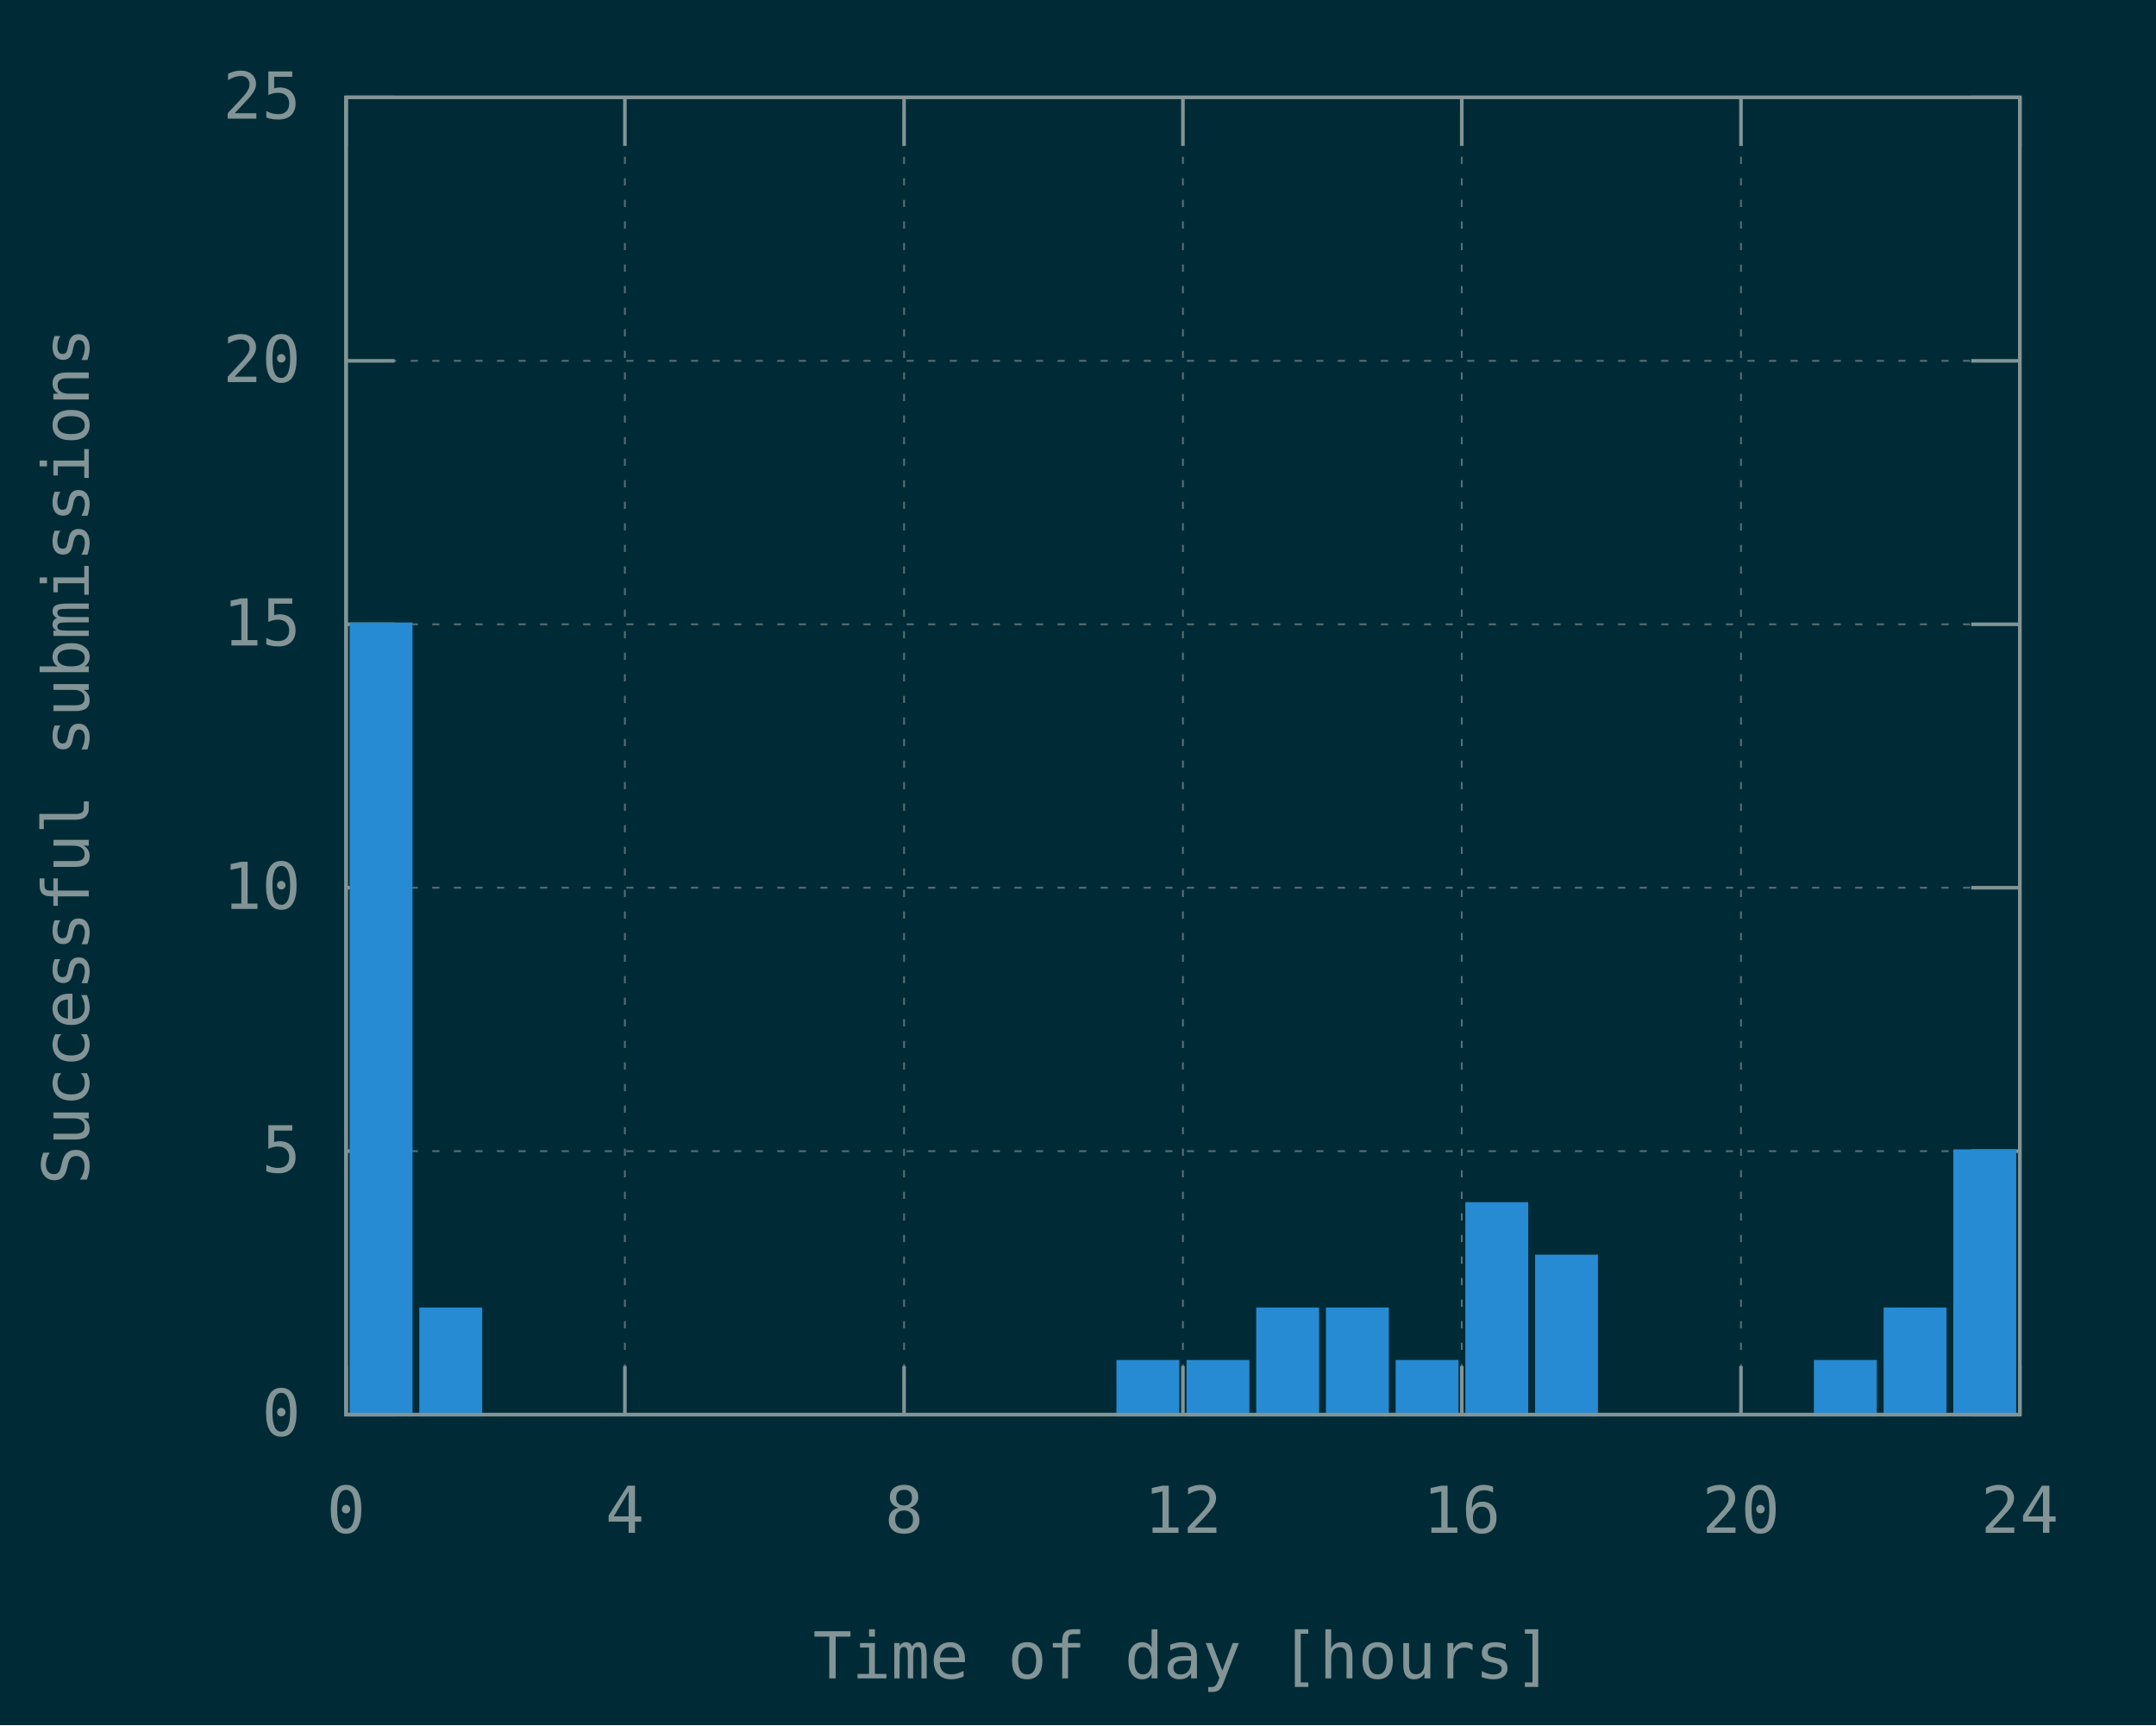
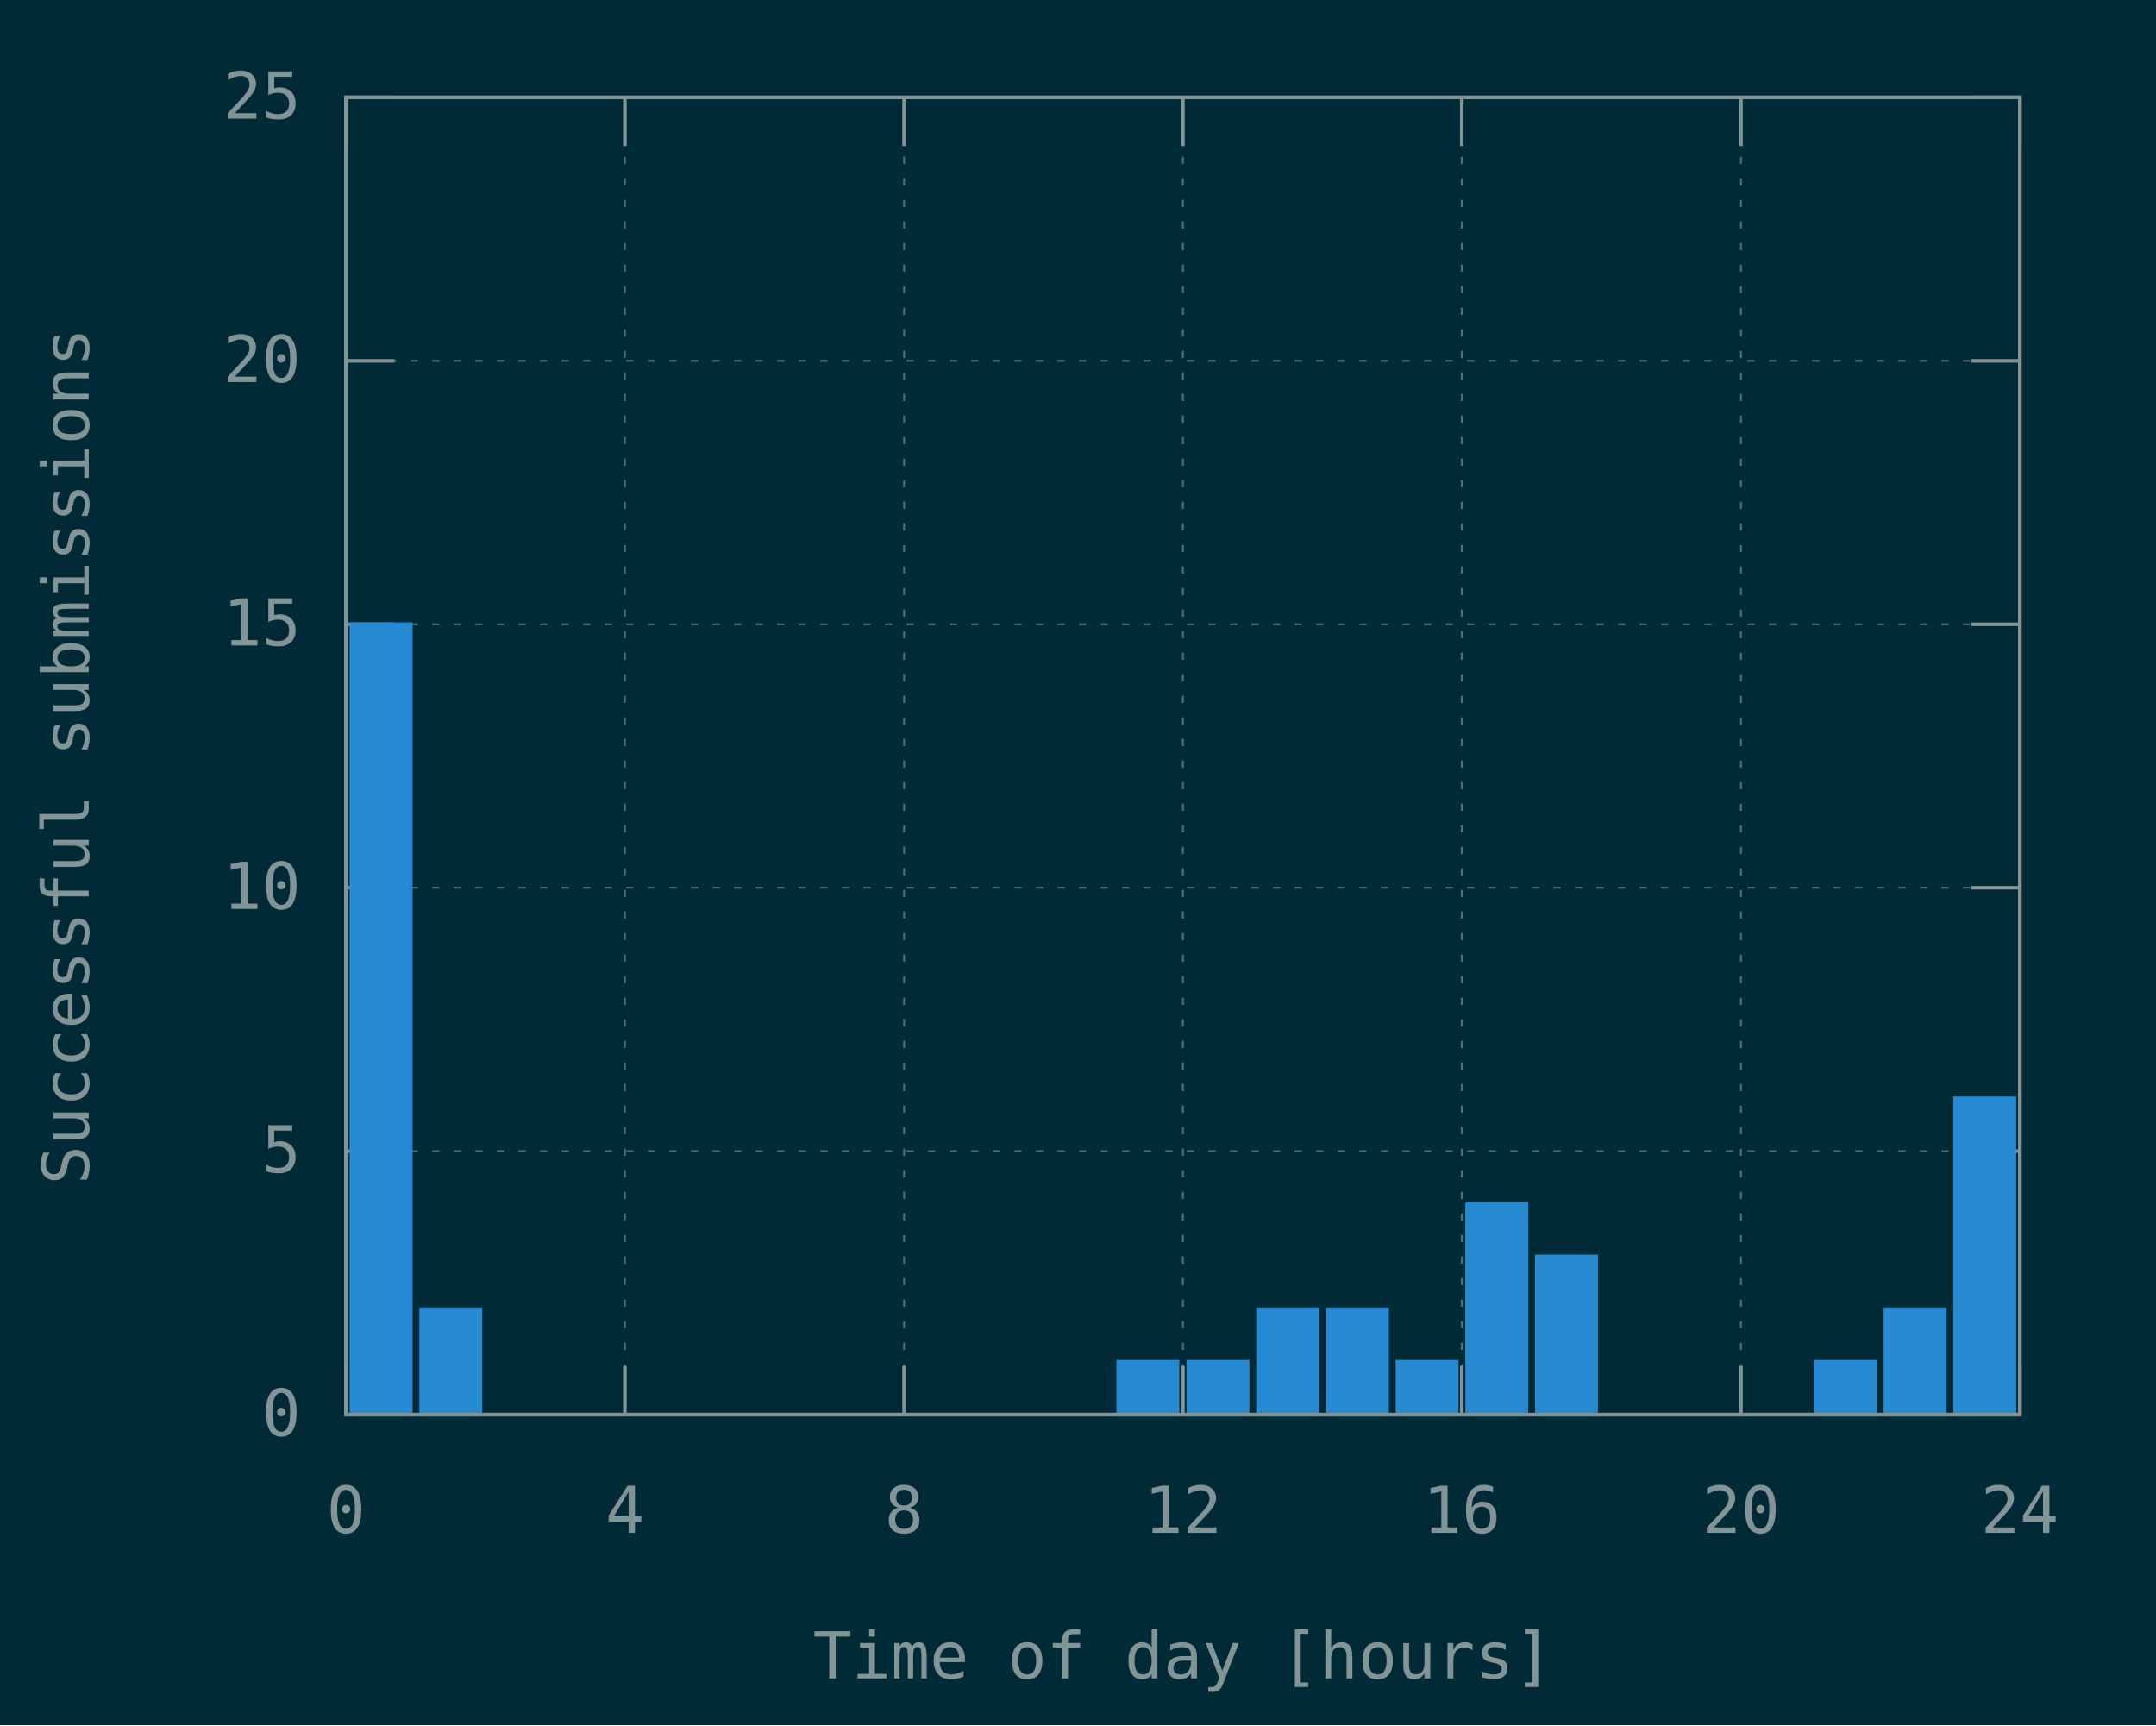
<svg xmlns="http://www.w3.org/2000/svg" xmlns:xlink="http://www.w3.org/1999/xlink" width="600" height="480" viewBox="0 0 600 480">
  <g id="gnuplot_canvas">
    <rect x="0" y="0" width="600" height="480" fill="#002b36" />
    <defs>
      <circle id="gpDot" r="0.5" stroke-width="0.5" stroke="currentColor" />
      <path id="gpPt0" stroke-width="0.148" stroke="currentColor" d="M-1,0 h2 M0,-1 v2" />
      <path id="gpPt1" stroke-width="0.148" stroke="currentColor" d="M-1,-1 L1,1 M1,-1 L-1,1" />
      <path id="gpPt2" stroke-width="0.148" stroke="currentColor" d="M-1,0 L1,0 M0,-1 L0,1 M-1,-1 L1,1 M-1,1 L1,-1" />
      <rect id="gpPt3" stroke-width="0.148" stroke="currentColor" x="-1" y="-1" width="2" height="2" />
      <rect id="gpPt4" stroke-width="0.148" stroke="currentColor" fill="currentColor" x="-1" y="-1" width="2" height="2" />
      <circle id="gpPt5" stroke-width="0.148" stroke="currentColor" cx="0" cy="0" r="1" />
      <use xlink:href="#gpPt5" id="gpPt6" fill="currentColor" stroke="none" />
      <path id="gpPt7" stroke-width="0.148" stroke="currentColor" d="M0,-1.33 L-1.33,0.67 L1.33,0.67 z" />
      <use xlink:href="#gpPt7" id="gpPt8" fill="currentColor" stroke="none" />
      <use xlink:href="#gpPt7" id="gpPt9" stroke="currentColor" transform="rotate(180)" />
      <use xlink:href="#gpPt9" id="gpPt10" fill="currentColor" stroke="none" />
      <use xlink:href="#gpPt3" id="gpPt11" stroke="currentColor" transform="rotate(45)" />
      <use xlink:href="#gpPt11" id="gpPt12" fill="currentColor" stroke="none" />
      <path id="gpPt13" stroke-width="0.148" stroke="currentColor" d="M0,1.330 L1.265,0.411 L0.782,-1.067 L-0.782,-1.076 L-1.265,0.411 z" />
      <use xlink:href="#gpPt13" id="gpPt14" fill="currentColor" stroke="none" />
      <filter id="textbox" filterUnits="objectBoundingBox" x="0" y="0" height="1" width="1">
        <feFlood flood-color="#002B36" flood-opacity="1" result="bgnd" />
        <feComposite in="SourceGraphic" in2="bgnd" operator="atop" />
      </filter>
      <filter id="greybox" filterUnits="objectBoundingBox" x="0" y="0" height="1" width="1">
        <feFlood flood-color="lightgrey" flood-opacity="1" result="grey" />
        <feComposite in="SourceGraphic" in2="grey" operator="atop" />
      </filter>
    </defs>
    <g fill="none" color="#002B36" stroke="currentColor" stroke-width="1.00" stroke-linecap="butt" stroke-linejoin="miter">
</g>
    <g fill="none" color="black" stroke="currentColor" stroke-width="1.00" stroke-linecap="butt" stroke-linejoin="miter">
</g>
    <g fill="none" color="black" stroke="rgb(131, 148, 150)" stroke-width="0.50" stroke-linecap="butt" stroke-linejoin="miter">
</g>
    <g fill="none" color="gray" stroke="currentColor" stroke-width="0.50" stroke-linecap="butt" stroke-linejoin="miter">
      <path stroke="rgb( 88, 110, 117)" stroke-dasharray="2,4" class="gridline" d="M96.3,393.6 L562.1,393.6  " />
    </g>
    <g fill="none" color="gray" stroke="rgb( 88, 110, 117)" stroke-width="1.00" stroke-linecap="butt" stroke-linejoin="miter">
</g>
    <g fill="none" color="black" stroke="currentColor" stroke-width="1.00" stroke-linecap="butt" stroke-linejoin="miter">
      <path stroke="rgb(131, 148, 150)" d="M96.3,393.6 L109.8,393.6 M562.1,393.6 L548.6,393.6  " />
      <g transform="translate(83.7,399.5)" stroke="none" fill="rgb(131,148,150)" font-family="Inconsolata" font-size="18.00" text-anchor="end">
        <text>
          <tspan font-family="Inconsolata"> 0</tspan>
        </text>
      </g>
    </g>
    <g fill="none" color="black" stroke="currentColor" stroke-width="1.00" stroke-linecap="butt" stroke-linejoin="miter">
</g>
    <g fill="none" color="black" stroke="rgb(131, 148, 150)" stroke-width="0.50" stroke-linecap="butt" stroke-linejoin="miter">
</g>
    <g fill="none" color="gray" stroke="currentColor" stroke-width="0.50" stroke-linecap="butt" stroke-linejoin="miter">
      <path stroke="rgb( 88, 110, 117)" stroke-dasharray="2,4" class="gridline" d="M96.3,320.3 L562.1,320.3  " />
    </g>
    <g fill="none" color="gray" stroke="rgb( 88, 110, 117)" stroke-width="1.00" stroke-linecap="butt" stroke-linejoin="miter">
</g>
    <g fill="none" color="black" stroke="currentColor" stroke-width="1.00" stroke-linecap="butt" stroke-linejoin="miter">
      <path stroke="rgb(131, 148, 150)" d="M96.3,320.3 L109.8,320.3 M562.1,320.3 L548.6,320.3  " />
      <g transform="translate(83.7,326.2)" stroke="none" fill="rgb(131,148,150)" font-family="Inconsolata" font-size="18.00" text-anchor="end">
        <text>
          <tspan font-family="Inconsolata"> 5</tspan>
        </text>
      </g>
    </g>
    <g fill="none" color="black" stroke="currentColor" stroke-width="1.00" stroke-linecap="butt" stroke-linejoin="miter">
</g>
    <g fill="none" color="black" stroke="rgb(131, 148, 150)" stroke-width="0.50" stroke-linecap="butt" stroke-linejoin="miter">
</g>
    <g fill="none" color="gray" stroke="currentColor" stroke-width="0.50" stroke-linecap="butt" stroke-linejoin="miter">
      <path stroke="rgb( 88, 110, 117)" stroke-dasharray="2,4" class="gridline" d="M96.3,247.0 L562.1,247.0  " />
    </g>
    <g fill="none" color="gray" stroke="rgb( 88, 110, 117)" stroke-width="1.00" stroke-linecap="butt" stroke-linejoin="miter">
</g>
    <g fill="none" color="black" stroke="currentColor" stroke-width="1.00" stroke-linecap="butt" stroke-linejoin="miter">
      <path stroke="rgb(131, 148, 150)" d="M96.3,247.0 L109.8,247.0 M562.1,247.0 L548.6,247.0  " />
      <g transform="translate(83.7,252.9)" stroke="none" fill="rgb(131,148,150)" font-family="Inconsolata" font-size="18.00" text-anchor="end">
        <text>
          <tspan font-family="Inconsolata"> 10</tspan>
        </text>
      </g>
    </g>
    <g fill="none" color="black" stroke="currentColor" stroke-width="1.00" stroke-linecap="butt" stroke-linejoin="miter">
</g>
    <g fill="none" color="black" stroke="rgb(131, 148, 150)" stroke-width="0.50" stroke-linecap="butt" stroke-linejoin="miter">
</g>
    <g fill="none" color="gray" stroke="currentColor" stroke-width="0.50" stroke-linecap="butt" stroke-linejoin="miter">
      <path stroke="rgb( 88, 110, 117)" stroke-dasharray="2,4" class="gridline" d="M96.3,173.7 L562.1,173.7  " />
    </g>
    <g fill="none" color="gray" stroke="rgb( 88, 110, 117)" stroke-width="1.00" stroke-linecap="butt" stroke-linejoin="miter">
</g>
    <g fill="none" color="black" stroke="currentColor" stroke-width="1.00" stroke-linecap="butt" stroke-linejoin="miter">
      <path stroke="rgb(131, 148, 150)" d="M96.3,173.7 L109.8,173.7 M562.1,173.7 L548.6,173.7  " />
      <g transform="translate(83.7,179.6)" stroke="none" fill="rgb(131,148,150)" font-family="Inconsolata" font-size="18.00" text-anchor="end">
        <text>
          <tspan font-family="Inconsolata"> 15</tspan>
        </text>
      </g>
    </g>
    <g fill="none" color="black" stroke="currentColor" stroke-width="1.00" stroke-linecap="butt" stroke-linejoin="miter">
</g>
    <g fill="none" color="black" stroke="rgb(131, 148, 150)" stroke-width="0.50" stroke-linecap="butt" stroke-linejoin="miter">
</g>
    <g fill="none" color="gray" stroke="currentColor" stroke-width="0.50" stroke-linecap="butt" stroke-linejoin="miter">
      <path stroke="rgb( 88, 110, 117)" stroke-dasharray="2,4" class="gridline" d="M96.3,100.4 L562.1,100.4  " />
    </g>
    <g fill="none" color="gray" stroke="rgb( 88, 110, 117)" stroke-width="1.00" stroke-linecap="butt" stroke-linejoin="miter">
</g>
    <g fill="none" color="black" stroke="currentColor" stroke-width="1.00" stroke-linecap="butt" stroke-linejoin="miter">
      <path stroke="rgb(131, 148, 150)" d="M96.3,100.4 L109.8,100.4 M562.1,100.4 L548.6,100.4  " />
      <g transform="translate(83.7,106.3)" stroke="none" fill="rgb(131,148,150)" font-family="Inconsolata" font-size="18.00" text-anchor="end">
        <text>
          <tspan font-family="Inconsolata"> 20</tspan>
        </text>
      </g>
    </g>
    <g fill="none" color="black" stroke="currentColor" stroke-width="1.00" stroke-linecap="butt" stroke-linejoin="miter">
</g>
    <g fill="none" color="black" stroke="rgb(131, 148, 150)" stroke-width="0.50" stroke-linecap="butt" stroke-linejoin="miter">
</g>
    <g fill="none" color="gray" stroke="currentColor" stroke-width="0.50" stroke-linecap="butt" stroke-linejoin="miter">
      <path stroke="rgb( 88, 110, 117)" stroke-dasharray="2,4" class="gridline" d="M96.3,27.1 L562.1,27.1  " />
    </g>
    <g fill="none" color="gray" stroke="rgb( 88, 110, 117)" stroke-width="1.00" stroke-linecap="butt" stroke-linejoin="miter">
</g>
    <g fill="none" color="black" stroke="currentColor" stroke-width="1.00" stroke-linecap="butt" stroke-linejoin="miter">
      <path stroke="rgb(131, 148, 150)" d="M96.3,27.1 L109.8,27.1 M562.1,27.1 L548.6,27.1  " />
      <g transform="translate(83.7,33.0)" stroke="none" fill="rgb(131,148,150)" font-family="Inconsolata" font-size="18.00" text-anchor="end">
        <text>
          <tspan font-family="Inconsolata"> 25</tspan>
        </text>
      </g>
    </g>
    <g fill="none" color="black" stroke="currentColor" stroke-width="1.00" stroke-linecap="butt" stroke-linejoin="miter">
</g>
    <g fill="none" color="black" stroke="rgb(131, 148, 150)" stroke-width="0.50" stroke-linecap="butt" stroke-linejoin="miter">
</g>
    <g fill="none" color="gray" stroke="currentColor" stroke-width="0.50" stroke-linecap="butt" stroke-linejoin="miter">
      <path stroke="rgb( 88, 110, 117)" stroke-dasharray="2,4" class="gridline" d="M96.3,393.6 L96.3,27.1  " />
    </g>
    <g fill="none" color="gray" stroke="rgb( 88, 110, 117)" stroke-width="1.00" stroke-linecap="butt" stroke-linejoin="miter">
</g>
    <g fill="none" color="black" stroke="currentColor" stroke-width="1.00" stroke-linecap="butt" stroke-linejoin="miter">
      <path stroke="rgb(131, 148, 150)" d="M96.3,393.6 L96.3,380.1 M96.3,27.1 L96.3,40.6  " />
      <g transform="translate(96.3,426.5)" stroke="none" fill="rgb(131,148,150)" font-family="Inconsolata" font-size="18.00" text-anchor="middle">
        <text>
          <tspan font-family="Inconsolata"> 0</tspan>
        </text>
      </g>
    </g>
    <g fill="none" color="black" stroke="currentColor" stroke-width="1.00" stroke-linecap="butt" stroke-linejoin="miter">
</g>
    <g fill="none" color="black" stroke="rgb(131, 148, 150)" stroke-width="0.50" stroke-linecap="butt" stroke-linejoin="miter">
</g>
    <g fill="none" color="gray" stroke="currentColor" stroke-width="0.50" stroke-linecap="butt" stroke-linejoin="miter">
      <path stroke="rgb( 88, 110, 117)" stroke-dasharray="2,4" class="gridline" d="M173.9,393.6 L173.9,27.1  " />
    </g>
    <g fill="none" color="gray" stroke="rgb( 88, 110, 117)" stroke-width="1.00" stroke-linecap="butt" stroke-linejoin="miter">
</g>
    <g fill="none" color="black" stroke="currentColor" stroke-width="1.00" stroke-linecap="butt" stroke-linejoin="miter">
      <path stroke="rgb(131, 148, 150)" d="M173.9,393.6 L173.9,380.1 M173.9,27.1 L173.9,40.6  " />
      <g transform="translate(173.9,426.5)" stroke="none" fill="rgb(131,148,150)" font-family="Inconsolata" font-size="18.00" text-anchor="middle">
        <text>
          <tspan font-family="Inconsolata"> 4</tspan>
        </text>
      </g>
    </g>
    <g fill="none" color="black" stroke="currentColor" stroke-width="1.00" stroke-linecap="butt" stroke-linejoin="miter">
</g>
    <g fill="none" color="black" stroke="rgb(131, 148, 150)" stroke-width="0.50" stroke-linecap="butt" stroke-linejoin="miter">
</g>
    <g fill="none" color="gray" stroke="currentColor" stroke-width="0.50" stroke-linecap="butt" stroke-linejoin="miter">
      <path stroke="rgb( 88, 110, 117)" stroke-dasharray="2,4" class="gridline" d="M251.6,393.6 L251.6,27.1  " />
    </g>
    <g fill="none" color="gray" stroke="rgb( 88, 110, 117)" stroke-width="1.00" stroke-linecap="butt" stroke-linejoin="miter">
</g>
    <g fill="none" color="black" stroke="currentColor" stroke-width="1.00" stroke-linecap="butt" stroke-linejoin="miter">
      <path stroke="rgb(131, 148, 150)" d="M251.6,393.6 L251.6,380.1 M251.6,27.1 L251.6,40.6  " />
      <g transform="translate(251.6,426.5)" stroke="none" fill="rgb(131,148,150)" font-family="Inconsolata" font-size="18.00" text-anchor="middle">
        <text>
          <tspan font-family="Inconsolata"> 8</tspan>
        </text>
      </g>
    </g>
    <g fill="none" color="black" stroke="currentColor" stroke-width="1.00" stroke-linecap="butt" stroke-linejoin="miter">
</g>
    <g fill="none" color="black" stroke="rgb(131, 148, 150)" stroke-width="0.50" stroke-linecap="butt" stroke-linejoin="miter">
</g>
    <g fill="none" color="gray" stroke="currentColor" stroke-width="0.50" stroke-linecap="butt" stroke-linejoin="miter">
      <path stroke="rgb( 88, 110, 117)" stroke-dasharray="2,4" class="gridline" d="M329.2,393.6 L329.2,27.1  " />
    </g>
    <g fill="none" color="gray" stroke="rgb( 88, 110, 117)" stroke-width="1.00" stroke-linecap="butt" stroke-linejoin="miter">
</g>
    <g fill="none" color="black" stroke="currentColor" stroke-width="1.00" stroke-linecap="butt" stroke-linejoin="miter">
      <path stroke="rgb(131, 148, 150)" d="M329.2,393.6 L329.2,380.1 M329.2,27.1 L329.2,40.6  " />
      <g transform="translate(329.2,426.5)" stroke="none" fill="rgb(131,148,150)" font-family="Inconsolata" font-size="18.00" text-anchor="middle">
        <text>
          <tspan font-family="Inconsolata"> 12</tspan>
        </text>
      </g>
    </g>
    <g fill="none" color="black" stroke="currentColor" stroke-width="1.00" stroke-linecap="butt" stroke-linejoin="miter">
</g>
    <g fill="none" color="black" stroke="rgb(131, 148, 150)" stroke-width="0.50" stroke-linecap="butt" stroke-linejoin="miter">
</g>
    <g fill="none" color="gray" stroke="currentColor" stroke-width="0.50" stroke-linecap="butt" stroke-linejoin="miter">
      <path stroke="rgb( 88, 110, 117)" stroke-dasharray="2,4" class="gridline" d="M406.8,393.6 L406.8,27.1  " />
    </g>
    <g fill="none" color="gray" stroke="rgb( 88, 110, 117)" stroke-width="1.00" stroke-linecap="butt" stroke-linejoin="miter">
</g>
    <g fill="none" color="black" stroke="currentColor" stroke-width="1.00" stroke-linecap="butt" stroke-linejoin="miter">
      <path stroke="rgb(131, 148, 150)" d="M406.8,393.6 L406.8,380.1 M406.8,27.1 L406.8,40.6  " />
      <g transform="translate(406.8,426.5)" stroke="none" fill="rgb(131,148,150)" font-family="Inconsolata" font-size="18.00" text-anchor="middle">
        <text>
          <tspan font-family="Inconsolata"> 16</tspan>
        </text>
      </g>
    </g>
    <g fill="none" color="black" stroke="currentColor" stroke-width="1.00" stroke-linecap="butt" stroke-linejoin="miter">
</g>
    <g fill="none" color="black" stroke="rgb(131, 148, 150)" stroke-width="0.50" stroke-linecap="butt" stroke-linejoin="miter">
</g>
    <g fill="none" color="gray" stroke="currentColor" stroke-width="0.50" stroke-linecap="butt" stroke-linejoin="miter">
      <path stroke="rgb( 88, 110, 117)" stroke-dasharray="2,4" class="gridline" d="M484.5,393.6 L484.5,40.6 L484.5,27.1  " />
    </g>
    <g fill="none" color="gray" stroke="rgb( 88, 110, 117)" stroke-width="1.00" stroke-linecap="butt" stroke-linejoin="miter">
</g>
    <g fill="none" color="black" stroke="currentColor" stroke-width="1.00" stroke-linecap="butt" stroke-linejoin="miter">
      <path stroke="rgb(131, 148, 150)" d="M484.5,393.6 L484.5,380.1 M484.5,27.1 L484.5,40.6  " />
      <g transform="translate(484.5,426.5)" stroke="none" fill="rgb(131,148,150)" font-family="Inconsolata" font-size="18.00" text-anchor="middle">
        <text>
          <tspan font-family="Inconsolata"> 20</tspan>
        </text>
      </g>
    </g>
    <g fill="none" color="black" stroke="currentColor" stroke-width="1.00" stroke-linecap="butt" stroke-linejoin="miter">
</g>
    <g fill="none" color="black" stroke="rgb(131, 148, 150)" stroke-width="0.50" stroke-linecap="butt" stroke-linejoin="miter">
</g>
    <g fill="none" color="gray" stroke="currentColor" stroke-width="0.50" stroke-linecap="butt" stroke-linejoin="miter">
      <path stroke="rgb( 88, 110, 117)" stroke-dasharray="2,4" class="gridline" d="M562.1,393.6 L562.1,27.1  " />
    </g>
    <g fill="none" color="gray" stroke="rgb( 88, 110, 117)" stroke-width="1.00" stroke-linecap="butt" stroke-linejoin="miter">
</g>
    <g fill="none" color="black" stroke="currentColor" stroke-width="1.00" stroke-linecap="butt" stroke-linejoin="miter">
      <path stroke="rgb(131, 148, 150)" d="M562.1,393.6 L562.1,380.1 M562.1,27.1 L562.1,40.6  " />
      <g transform="translate(562.1,426.5)" stroke="none" fill="rgb(131,148,150)" font-family="Inconsolata" font-size="18.00" text-anchor="middle">
        <text>
          <tspan font-family="Inconsolata"> 24</tspan>
        </text>
      </g>
    </g>
    <g fill="none" color="black" stroke="currentColor" stroke-width="1.00" stroke-linecap="butt" stroke-linejoin="miter">
</g>
    <g fill="none" color="black" stroke="currentColor" stroke-width="1.00" stroke-linecap="butt" stroke-linejoin="miter">
      <path stroke="rgb(131, 148, 150)" d="M96.3,27.1 L96.3,393.6 L562.1,393.6 L562.1,27.1 L96.3,27.1 Z  " />
    </g>
    <g fill="none" color="black" stroke="currentColor" stroke-width="1.00" stroke-linecap="butt" stroke-linejoin="miter">
      <g transform="translate(24.7,210.4) rotate(270)" stroke="none" fill="rgb(131,148,150)" font-family="Inconsolata" font-size="18.00" text-anchor="middle">
        <text>
          <tspan font-family="Inconsolata">Successful submissions</tspan>
        </text>
      </g>
    </g>
    <g fill="none" color="black" stroke="currentColor" stroke-width="1.00" stroke-linecap="butt" stroke-linejoin="miter">
      <g transform="translate(329.2,467.0)" stroke="none" fill="rgb(131,148,150)" font-family="Inconsolata" font-size="18.00" text-anchor="middle">
        <text>
          <tspan font-family="Inconsolata">Time of day [hours]</tspan>
        </text>
      </g>
    </g>
    <g fill="none" color="black" stroke="currentColor" stroke-width="1.00" stroke-linecap="butt" stroke-linejoin="miter">
</g>
    <g id="gnuplot_plot_1">
      <g fill="none" color="black" stroke="currentColor" stroke-width="1.00" stroke-linecap="butt" stroke-linejoin="miter">
        <g stroke="none" shape-rendering="crispEdges">
          <polygon fill="rgb( 38, 139, 210)" points="97.8,393.6 114.4,393.6 114.4,173.6 97.8,173.6 " />
        </g>
        <path stroke="rgb( 38, 139, 210)" d="M97.8,393.6 L97.8,173.7 L114.3,173.7 L114.3,393.6 L97.8,393.6 Z  " />
        <g stroke="none" shape-rendering="crispEdges">
          <polygon fill="rgb( 38, 139, 210)" points="117.2,393.6 133.8,393.6 133.8,364.2 117.2,364.2 " />
        </g>
        <path stroke="rgb( 38, 139, 210)" d="M117.2,393.6 L117.2,364.3 L133.7,364.3 L133.7,393.6 L117.2,393.6 Z  " />
        <g stroke="none" shape-rendering="crispEdges">
          <polygon fill="rgb( 38, 139, 210)" points="311.2,393.6 327.8,393.6 327.8,378.8 311.2,378.8 " />
        </g>
        <path stroke="rgb( 38, 139, 210)" d="M311.2,393.6 L311.2,378.9 L327.7,378.9 L327.7,393.6 L311.2,393.6 Z  " />
        <g stroke="none" shape-rendering="crispEdges">
          <polygon fill="rgb( 38, 139, 210)" points="330.7,393.6 347.3,393.6 347.3,378.8 330.7,378.8 " />
        </g>
        <path stroke="rgb( 38, 139, 210)" d="M330.7,393.6 L330.7,378.9 L347.2,378.9 L347.2,393.6 L330.7,393.6 Z  " />
        <g stroke="none" shape-rendering="crispEdges">
          <polygon fill="rgb( 38, 139, 210)" points="350.1,393.6 366.7,393.6 366.7,364.2 350.1,364.2 " />
        </g>
        <path stroke="rgb( 38, 139, 210)" d="M350.1,393.6 L350.1,364.3 L366.6,364.3 L366.6,393.6 L350.1,393.6 Z  " />
        <g stroke="none" shape-rendering="crispEdges">
          <polygon fill="rgb( 38, 139, 210)" points="369.5,393.6 386.1,393.6 386.1,364.2 369.5,364.2 " />
        </g>
        <path stroke="rgb( 38, 139, 210)" d="M369.5,393.6 L369.5,364.3 L386.0,364.3 L386.0,393.6 L369.5,393.6 Z  " />
        <g stroke="none" shape-rendering="crispEdges">
          <polygon fill="rgb( 38, 139, 210)" points="388.9,393.6 405.5,393.6 405.5,378.8 388.9,378.8 " />
        </g>
        <path stroke="rgb( 38, 139, 210)" d="M388.9,393.6 L388.9,378.9 L405.4,378.9 L405.4,393.6 L388.9,393.6 Z  " />
        <g stroke="none" shape-rendering="crispEdges">
          <polygon fill="rgb( 38, 139, 210)" points="408.3,393.6 424.9,393.6 424.9,334.9 408.3,334.9 " />
        </g>
        <path stroke="rgb( 38, 139, 210)" d="M408.3,393.6 L408.3,335.0 L424.8,335.0 L424.8,393.6 L408.3,393.6 Z  " />
        <g stroke="none" shape-rendering="crispEdges">
          <polygon fill="rgb( 38, 139, 210)" points="427.7,393.6 444.3,393.6 444.3,349.5 427.7,349.5 " />
        </g>
        <path stroke="rgb( 38, 139, 210)" d="M427.7,393.6 L427.7,349.6 L444.2,349.6 L444.2,393.6 L427.7,393.6 Z  " />
        <g stroke="none" shape-rendering="crispEdges">
          <polygon fill="rgb( 38, 139, 210)" points="505.3,393.6 521.9,393.6 521.9,378.8 505.3,378.8 " />
        </g>
        <path stroke="rgb( 38, 139, 210)" d="M505.3,393.6 L505.3,378.9 L521.8,378.9 L521.8,393.6 L505.3,393.6 Z  " />
        <g stroke="none" shape-rendering="crispEdges">
          <polygon fill="rgb( 38, 139, 210)" points="524.7,393.6 541.3,393.6 541.3,364.2 524.7,364.2 " />
        </g>
        <path stroke="rgb( 38, 139, 210)" d="M524.7,393.6 L524.7,364.3 L541.2,364.3 L541.2,393.6 L524.7,393.6 Z  " />
        <g stroke="none" shape-rendering="crispEdges">
-           <polygon fill="rgb( 38, 139, 210)" points="544.1,393.6 560.7,393.6 560.7,320.2 544.1,320.2 " />
-         </g>
-         <path stroke="rgb( 38, 139, 210)" d="M544.1,393.6 L544.1,320.3 L560.6,320.3 L560.6,393.6 L544.1,393.6 Z  " />
+           <polygon fill="rgb( 38, 139, 210)" points="544.1,393.6 560.7,393.6 560.7,305.5 544.1,305.5 " />
+         </g>
+         <path stroke="rgb( 38, 139, 210)" d="M544.1,393.6 L544.1,305.6 L560.6,305.6 L560.6,393.6 L544.1,393.6 Z  " />
      </g>
    </g>
    <g fill="none" color="#002B36" stroke="rgb( 38, 139, 210)" stroke-width="2.00" stroke-linecap="butt" stroke-linejoin="miter">
</g>
    <g fill="none" color="black" stroke="currentColor" stroke-width="2.00" stroke-linecap="butt" stroke-linejoin="miter">
</g>
    <g fill="none" color="black" stroke="black" stroke-width="1.00" stroke-linecap="butt" stroke-linejoin="miter">
</g>
    <g fill="none" color="black" stroke="currentColor" stroke-width="1.00" stroke-linecap="butt" stroke-linejoin="miter">
      <path stroke="rgb(131, 148, 150)" d="M96.3,27.1 L96.3,393.6 L562.1,393.6 L562.1,27.1 L96.3,27.1 Z  " />
    </g>
    <g fill="none" color="black" stroke="currentColor" stroke-width="1.00" stroke-linecap="butt" stroke-linejoin="miter">
</g>
  </g>
</svg>
